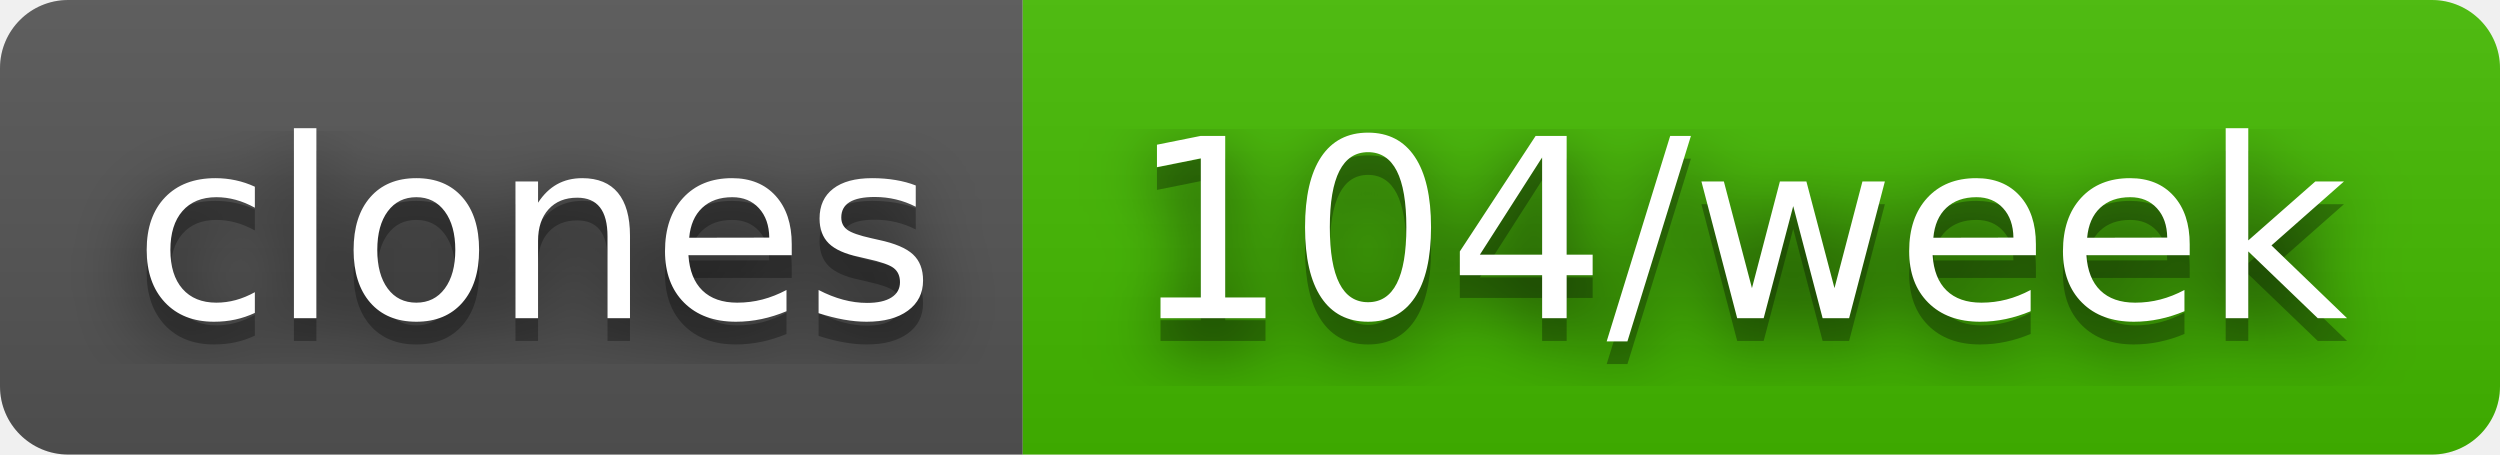
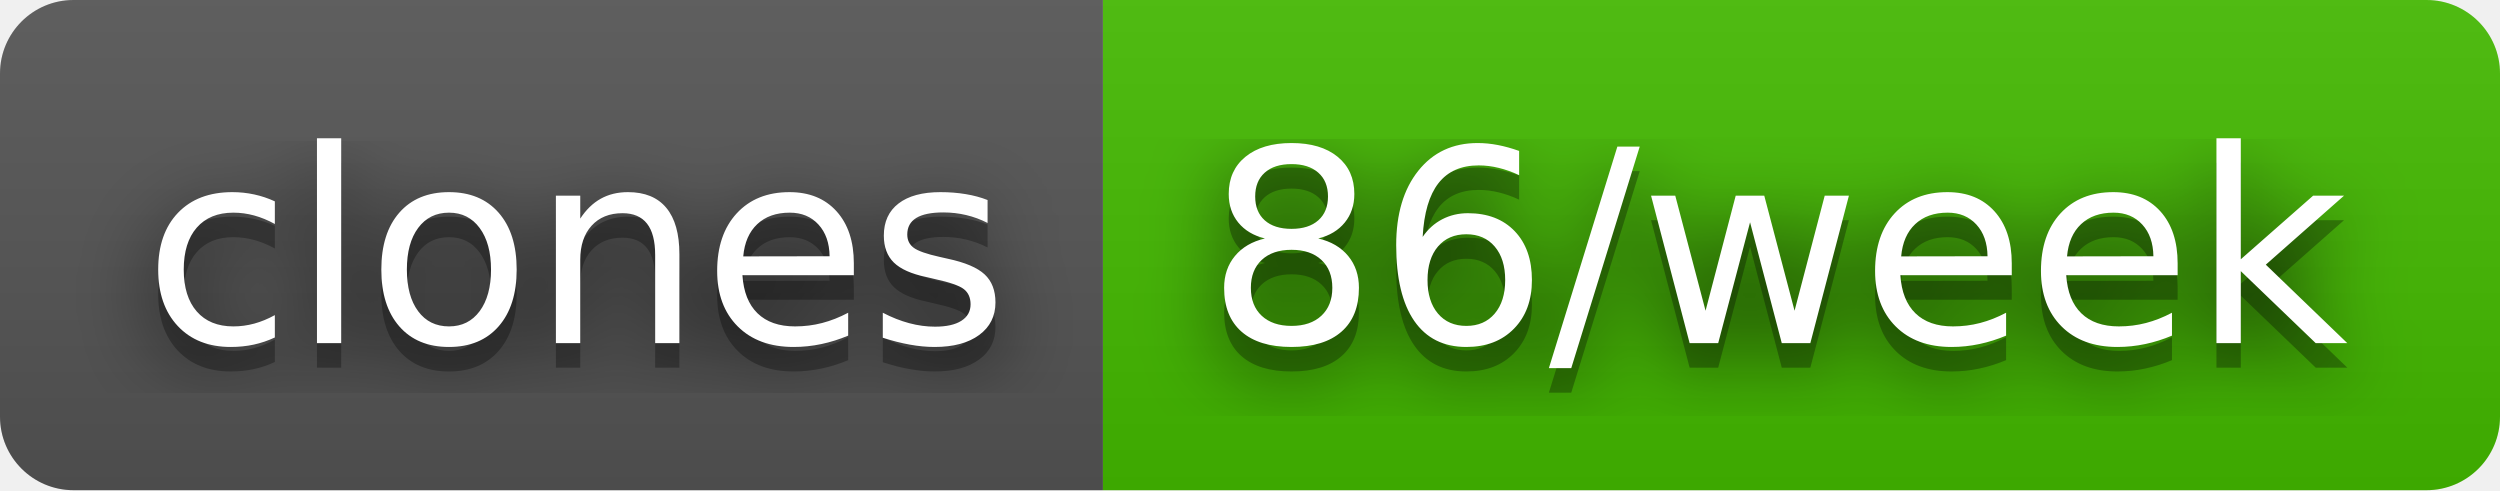
- <svg xmlns="http://www.w3.org/2000/svg" width="110" height="20" role="img" aria-label="clones: 104/week">
+ <svg xmlns="http://www.w3.org/2000/svg" width="102" height="20" role="img" aria-label="clones: 86/week">
  <filter id="blur">
    <feGaussianBlur stdDeviation="16" />
  </filter>
  <linearGradient id="s" x2="0" y2="100%">
    <stop offset="0" stop-color="#bbb" stop-opacity=".1" />
    <stop offset="1" stop-opacity=".1" />
  </linearGradient>
  <clipPath id="r">
-     <rect width="110" height="20" rx="3" />
+     <rect width="102" height="20" rx="3" />
  </clipPath>
  <g clip-path="url(#r)">
    <rect width="45" height="20" fill="#555" />
-     <rect x="45" width="65" height="20" fill="#4b0" />
-     <rect width="110" height="20" fill="url(#s)" />
+     <rect x="45" width="57" height="20" fill="#4b0" />
+     <rect width="102" height="20" fill="url(#s)" />
  </g>
  <g fill="#fff" text-anchor="middle" font-family="Verdana,Geneva,DejaVu Sans,sans-serif" text-rendering="geometricPrecision" font-size="110">
    <g transform="scale(.1)">
      <g aria-hidden="true" fill="#010101">
        <text x="235" y="150" fill-opacity=".8" filter="url(#blur)" textLength="350">clones</text>
        <text x="235" y="150" fill-opacity=".3" textLength="350">clones</text>
      </g>
      <text x="235" y="140" textLength="350">clones</text>
    </g>
    <g transform="scale(.1)">
      <g aria-hidden="true" fill="#010101">
-         <text x="765" y="150" fill-opacity=".8" filter="url(#blur)" textLength="550">104/week</text>
-         <text x="765" y="150" fill-opacity=".3" textLength="550">104/week</text>
+         <text x="725" y="150" fill-opacity=".8" filter="url(#blur)" textLength="470">86/week</text>
+         <text x="725" y="150" fill-opacity=".3" textLength="470">86/week</text>
      </g>
-       <text x="765" y="140" textLength="550">104/week</text>
+       <text x="725" y="140" textLength="470">86/week</text>
    </g>
  </g>
</svg>
